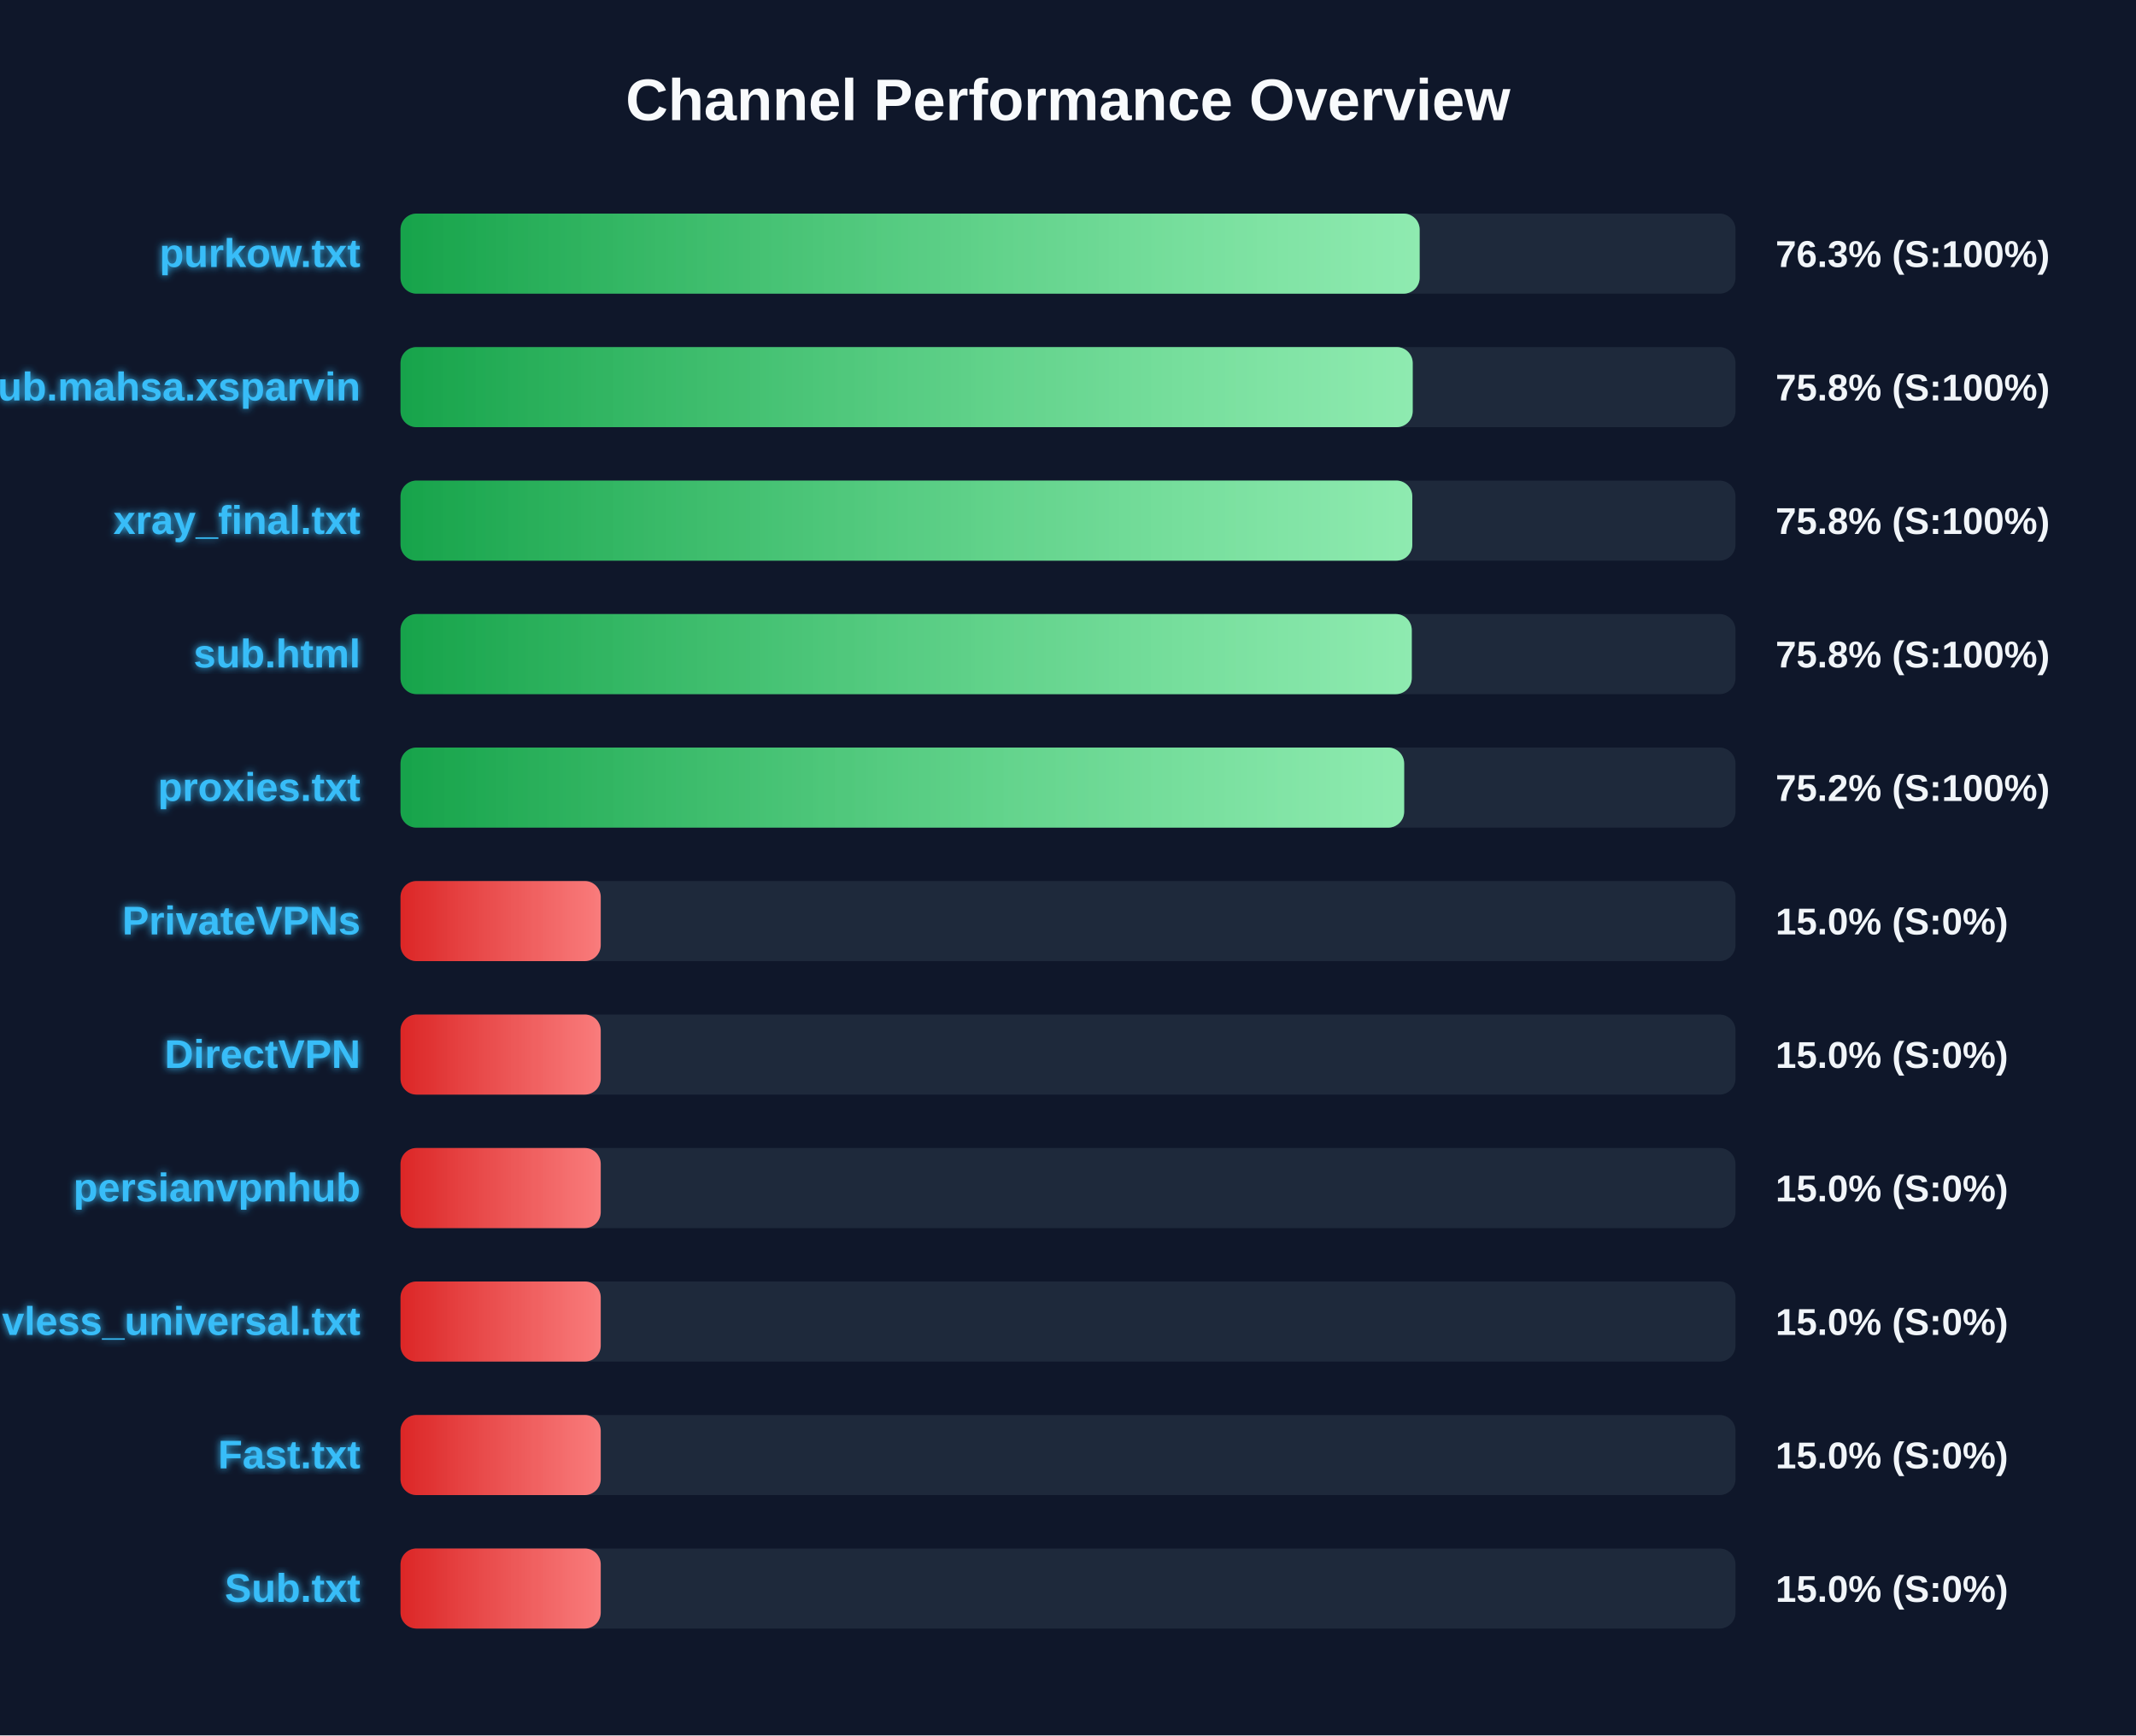
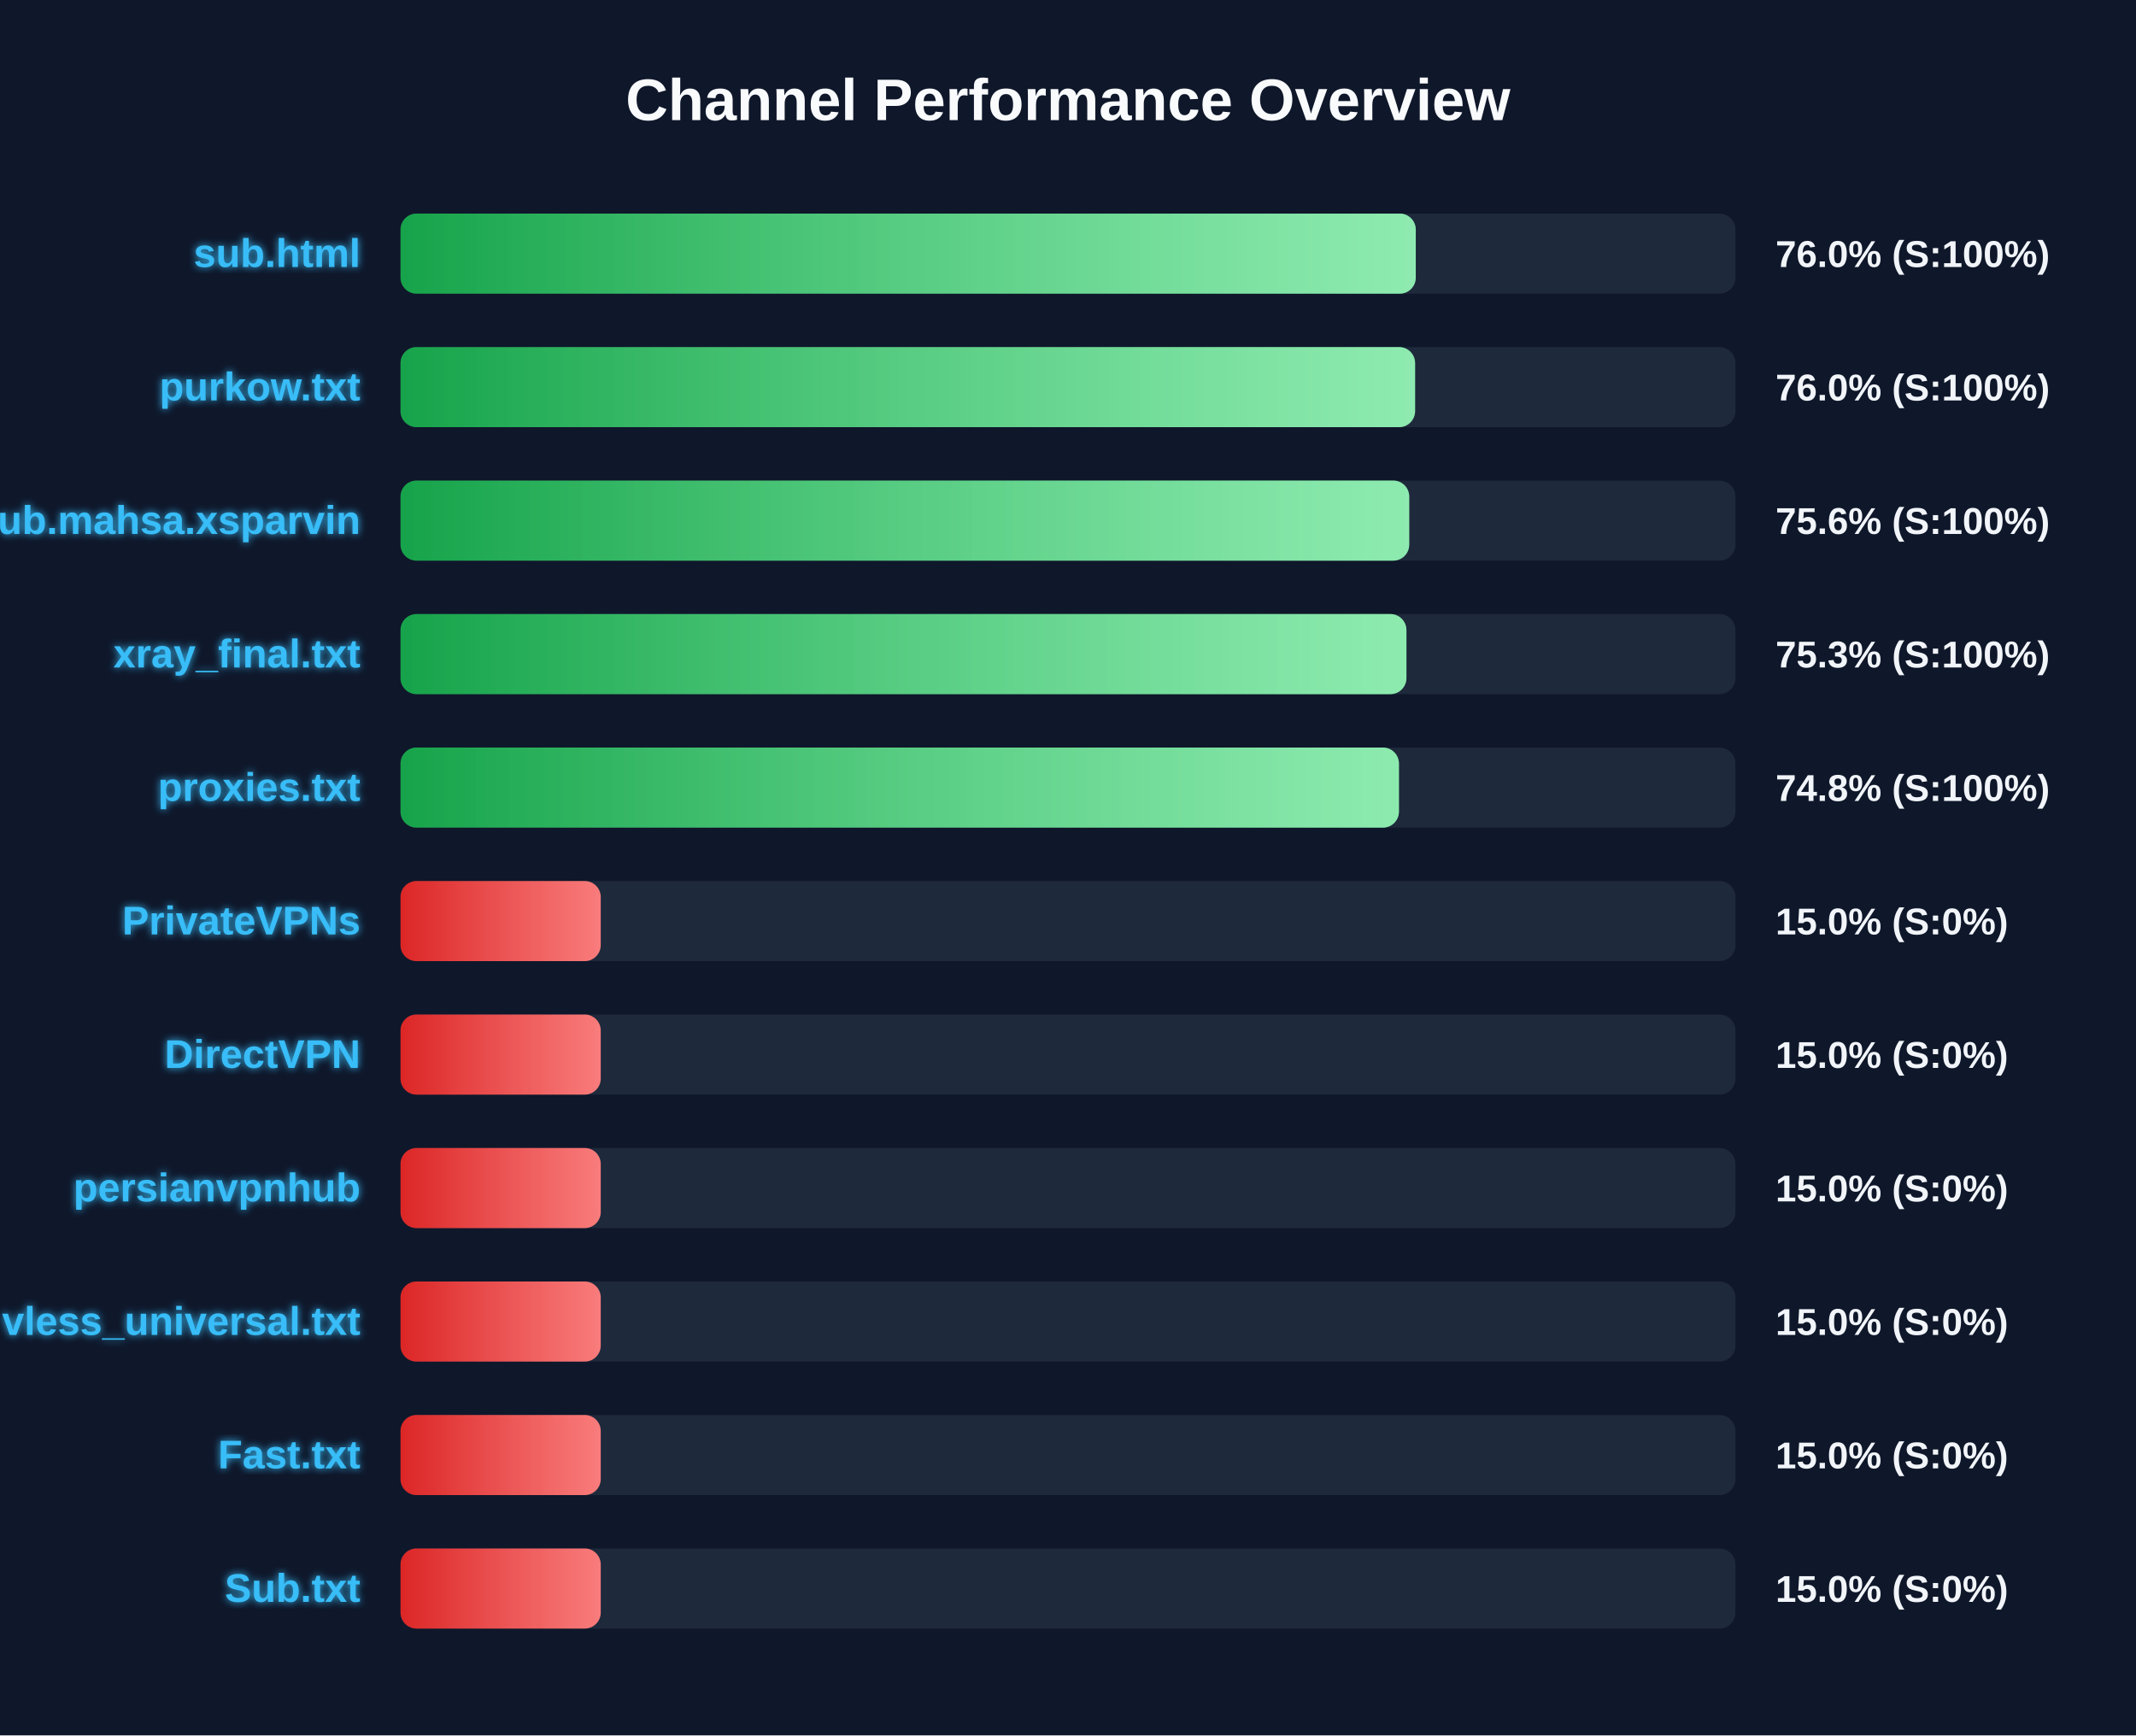
<svg xmlns="http://www.w3.org/2000/svg" width="800" height="650" version="1.1">
  <defs>
    <linearGradient id="grad-green" x1="0%" y1="0%" x2="100%" y2="0%">
      <stop offset="0%" stop-color="#16a34a" />
      <stop offset="100%" stop-color="#4ade80" />
    </linearGradient>
    <linearGradient id="grad-yellow" x1="0%" y1="0%" x2="100%" y2="0%">
      <stop offset="0%" stop-color="#ca8a04" />
      <stop offset="100%" stop-color="#fde047" />
    </linearGradient>
    <linearGradient id="grad-red" x1="0%" y1="0%" x2="100%" y2="0%">
      <stop offset="0%" stop-color="#dc2626" />
      <stop offset="100%" stop-color="#f87171" />
    </linearGradient>
    <linearGradient id="shimmer" x1="0%" y1="0%" x2="100%" y2="0%">
      <stop offset="0%" stop-color="rgba(255,255,255,0)" />
      <stop offset="50%" stop-color="rgba(255,255,255,0.4)" />
      <stop offset="100%" stop-color="rgba(255,255,255,0)" />
    </linearGradient>
    <filter id="glow" x="-20%" y="-20%" width="140%" height="140%">
      <feGaussianBlur stdDeviation="1.5" result="blur" />
      <feComposite in="SourceGraphic" in2="blur" operator="over" />
    </filter>
  </defs>
  <style>
        .bg-rect { fill: #0f172a; }
        .title { font: bold 22px 'Segoe UI', Arial, sans-serif; fill: #f8fafc; }
        .row { font: bold 15px 'Segoe UI', Arial, sans-serif; fill: #38bdf8; filter: url(#glow); }
        .score { font: bold 14px 'Segoe UI', Arial, sans-serif; fill: #f1f5f9; }
        @keyframes shimmer-anim {
            0% { transform: translateX(-100%); }
            100% { transform: translateX(200%); }
        }
        .shimmer-rect {
            animation: shimmer-anim 2.5s infinite linear;
        }
    </style>
  <rect width="100%" height="100%" class="bg-rect" />
  <text x="400" y="45" text-anchor="middle" class="title">Channel Performance Overview</text>
  <rect x="150" y="80" width="500" height="30" fill="#1e293b" rx="6" />
  <clipPath id="clip-0">
-     <rect x="150" y="80" width="381.7" height="30" rx="6" />
+     <rect x="150" y="80" width="380.25" height="30" rx="6" />
  </clipPath>
-   <rect x="150" y="80" width="381.7" height="30" fill="url(#grad-green)" rx="6" />
+   <rect x="150" y="80" width="380.25" height="30" fill="url(#grad-green)" rx="6" />
  <g clip-path="url(#clip-0)">
    <rect x="150" y="80" width="100%" height="30" fill="url(#shimmer)" class="shimmer-rect" />
  </g>
-   <text x="135" y="100" text-anchor="end" class="row">purkow.txt</text>
-   <text x="665" y="100" text-anchor="start" class="score">76.3% (S:100%)</text>
+   <text x="135" y="100" text-anchor="end" class="row">sub.html</text>
+   <text x="665" y="100" text-anchor="start" class="score">76.0% (S:100%)</text>
  <rect x="150" y="130" width="500" height="30" fill="#1e293b" rx="6" />
  <clipPath id="clip-1">
-     <rect x="150" y="130" width="379.1" height="30" rx="6" />
+     <rect x="150" y="130" width="380.0" height="30" rx="6" />
  </clipPath>
-   <rect x="150" y="130" width="379.1" height="30" fill="url(#grad-green)" rx="6" />
+   <rect x="150" y="130" width="380.0" height="30" fill="url(#grad-green)" rx="6" />
  <g clip-path="url(#clip-1)">
    <rect x="150" y="130" width="100%" height="30" fill="url(#shimmer)" class="shimmer-rect" />
  </g>
-   <text x="135" y="150" text-anchor="end" class="row">Sub.mahsa.xsparvin</text>
-   <text x="665" y="150" text-anchor="start" class="score">75.8% (S:100%)</text>
+   <text x="135" y="150" text-anchor="end" class="row">purkow.txt</text>
+   <text x="665" y="150" text-anchor="start" class="score">76.0% (S:100%)</text>
  <rect x="150" y="180" width="500" height="30" fill="#1e293b" rx="6" />
  <clipPath id="clip-2">
-     <rect x="150" y="180" width="378.95" height="30" rx="6" />
+     <rect x="150" y="180" width="377.8" height="30" rx="6" />
  </clipPath>
-   <rect x="150" y="180" width="378.95" height="30" fill="url(#grad-green)" rx="6" />
+   <rect x="150" y="180" width="377.8" height="30" fill="url(#grad-green)" rx="6" />
  <g clip-path="url(#clip-2)">
    <rect x="150" y="180" width="100%" height="30" fill="url(#shimmer)" class="shimmer-rect" />
  </g>
-   <text x="135" y="200" text-anchor="end" class="row">xray_final.txt</text>
-   <text x="665" y="200" text-anchor="start" class="score">75.8% (S:100%)</text>
+   <text x="135" y="200" text-anchor="end" class="row">Sub.mahsa.xsparvin</text>
+   <text x="665" y="200" text-anchor="start" class="score">75.6% (S:100%)</text>
  <rect x="150" y="230" width="500" height="30" fill="#1e293b" rx="6" />
  <clipPath id="clip-3">
-     <rect x="150" y="230" width="378.75" height="30" rx="6" />
+     <rect x="150" y="230" width="376.75" height="30" rx="6" />
  </clipPath>
-   <rect x="150" y="230" width="378.75" height="30" fill="url(#grad-green)" rx="6" />
+   <rect x="150" y="230" width="376.75" height="30" fill="url(#grad-green)" rx="6" />
  <g clip-path="url(#clip-3)">
    <rect x="150" y="230" width="100%" height="30" fill="url(#shimmer)" class="shimmer-rect" />
  </g>
-   <text x="135" y="250" text-anchor="end" class="row">sub.html</text>
-   <text x="665" y="250" text-anchor="start" class="score">75.8% (S:100%)</text>
+   <text x="135" y="250" text-anchor="end" class="row">xray_final.txt</text>
+   <text x="665" y="250" text-anchor="start" class="score">75.3% (S:100%)</text>
  <rect x="150" y="280" width="500" height="30" fill="#1e293b" rx="6" />
  <clipPath id="clip-4">
-     <rect x="150" y="280" width="375.9" height="30" rx="6" />
+     <rect x="150" y="280" width="373.95" height="30" rx="6" />
  </clipPath>
-   <rect x="150" y="280" width="375.9" height="30" fill="url(#grad-green)" rx="6" />
+   <rect x="150" y="280" width="373.95" height="30" fill="url(#grad-green)" rx="6" />
  <g clip-path="url(#clip-4)">
    <rect x="150" y="280" width="100%" height="30" fill="url(#shimmer)" class="shimmer-rect" />
  </g>
  <text x="135" y="300" text-anchor="end" class="row">proxies.txt</text>
-   <text x="665" y="300" text-anchor="start" class="score">75.2% (S:100%)</text>
+   <text x="665" y="300" text-anchor="start" class="score">74.8% (S:100%)</text>
  <rect x="150" y="330" width="500" height="30" fill="#1e293b" rx="6" />
  <clipPath id="clip-5">
    <rect x="150" y="330" width="75.0" height="30" rx="6" />
  </clipPath>
  <rect x="150" y="330" width="75.0" height="30" fill="url(#grad-red)" rx="6" />
  <g clip-path="url(#clip-5)">
    <rect x="150" y="330" width="100%" height="30" fill="url(#shimmer)" class="shimmer-rect" />
  </g>
  <text x="135" y="350" text-anchor="end" class="row">PrivateVPNs</text>
  <text x="665" y="350" text-anchor="start" class="score">15.0% (S:0%)</text>
  <rect x="150" y="380" width="500" height="30" fill="#1e293b" rx="6" />
  <clipPath id="clip-6">
    <rect x="150" y="380" width="75.0" height="30" rx="6" />
  </clipPath>
  <rect x="150" y="380" width="75.0" height="30" fill="url(#grad-red)" rx="6" />
  <g clip-path="url(#clip-6)">
    <rect x="150" y="380" width="100%" height="30" fill="url(#shimmer)" class="shimmer-rect" />
  </g>
  <text x="135" y="400" text-anchor="end" class="row">DirectVPN</text>
  <text x="665" y="400" text-anchor="start" class="score">15.0% (S:0%)</text>
  <rect x="150" y="430" width="500" height="30" fill="#1e293b" rx="6" />
  <clipPath id="clip-7">
    <rect x="150" y="430" width="75.0" height="30" rx="6" />
  </clipPath>
  <rect x="150" y="430" width="75.0" height="30" fill="url(#grad-red)" rx="6" />
  <g clip-path="url(#clip-7)">
    <rect x="150" y="430" width="100%" height="30" fill="url(#shimmer)" class="shimmer-rect" />
  </g>
  <text x="135" y="450" text-anchor="end" class="row">persianvpnhub</text>
  <text x="665" y="450" text-anchor="start" class="score">15.0% (S:0%)</text>
  <rect x="150" y="480" width="500" height="30" fill="#1e293b" rx="6" />
  <clipPath id="clip-8">
    <rect x="150" y="480" width="75.0" height="30" rx="6" />
  </clipPath>
  <rect x="150" y="480" width="75.0" height="30" fill="url(#grad-red)" rx="6" />
  <g clip-path="url(#clip-8)">
    <rect x="150" y="480" width="100%" height="30" fill="url(#shimmer)" class="shimmer-rect" />
  </g>
  <text x="135" y="500" text-anchor="end" class="row">vless_universal.txt</text>
  <text x="665" y="500" text-anchor="start" class="score">15.0% (S:0%)</text>
  <rect x="150" y="530" width="500" height="30" fill="#1e293b" rx="6" />
  <clipPath id="clip-9">
    <rect x="150" y="530" width="75.0" height="30" rx="6" />
  </clipPath>
  <rect x="150" y="530" width="75.0" height="30" fill="url(#grad-red)" rx="6" />
  <g clip-path="url(#clip-9)">
    <rect x="150" y="530" width="100%" height="30" fill="url(#shimmer)" class="shimmer-rect" />
  </g>
  <text x="135" y="550" text-anchor="end" class="row">Fast.txt</text>
  <text x="665" y="550" text-anchor="start" class="score">15.0% (S:0%)</text>
  <rect x="150" y="580" width="500" height="30" fill="#1e293b" rx="6" />
  <clipPath id="clip-10">
    <rect x="150" y="580" width="75.0" height="30" rx="6" />
  </clipPath>
  <rect x="150" y="580" width="75.0" height="30" fill="url(#grad-red)" rx="6" />
  <g clip-path="url(#clip-10)">
    <rect x="150" y="580" width="100%" height="30" fill="url(#shimmer)" class="shimmer-rect" />
  </g>
  <text x="135" y="600" text-anchor="end" class="row">Sub.txt</text>
  <text x="665" y="600" text-anchor="start" class="score">15.0% (S:0%)</text>
</svg>
